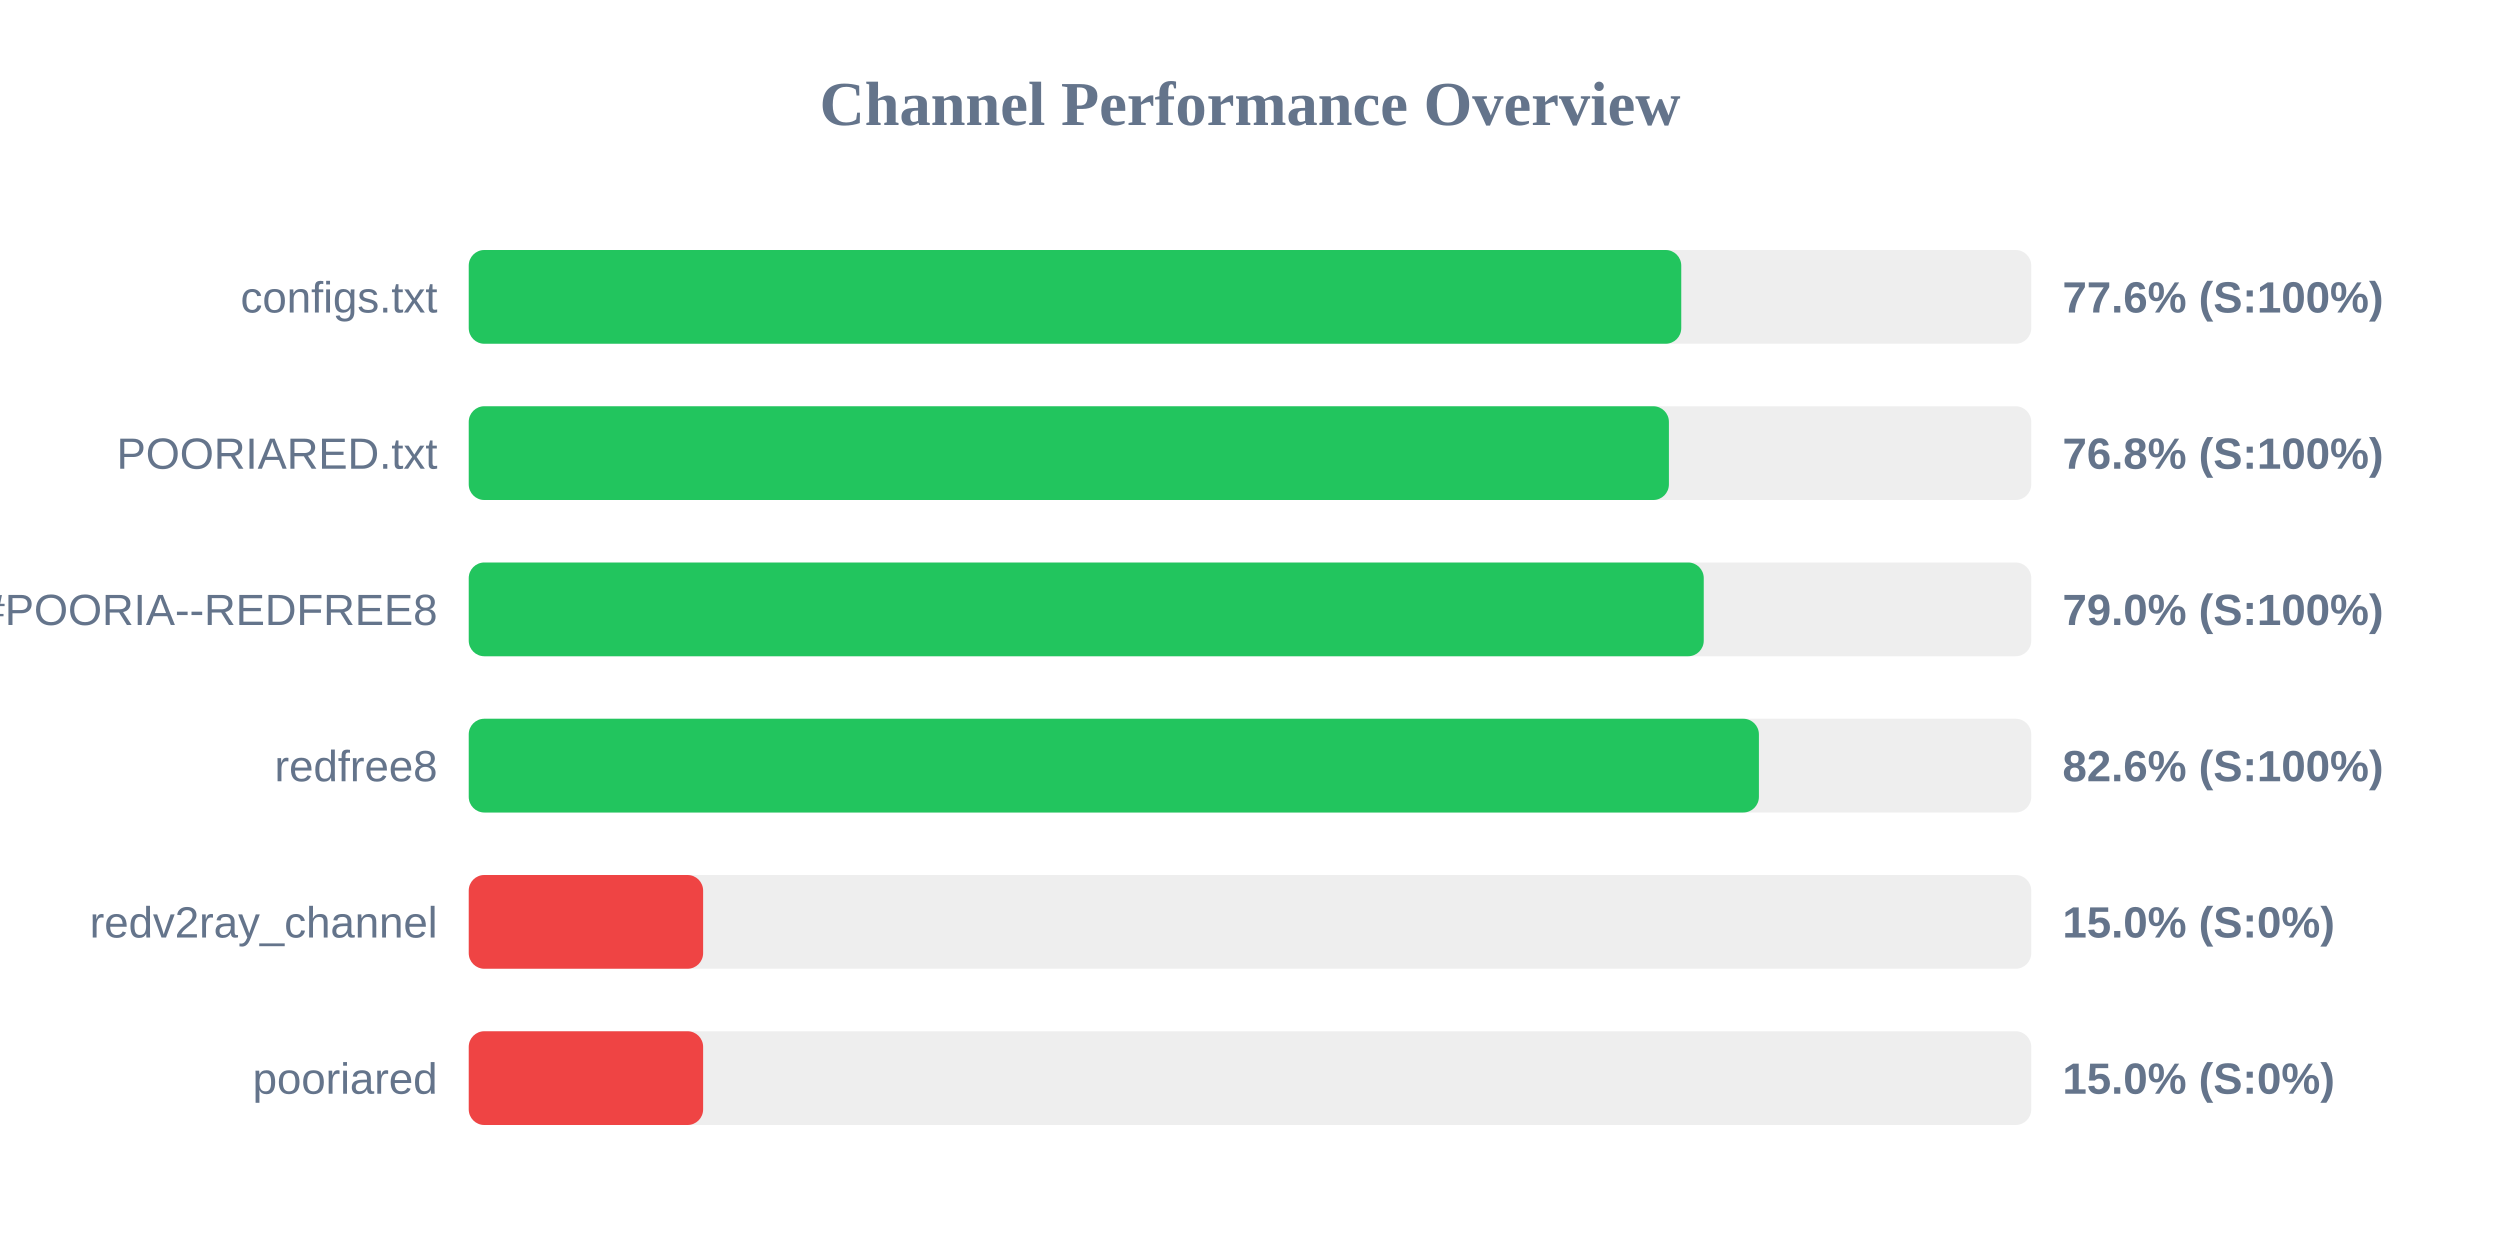
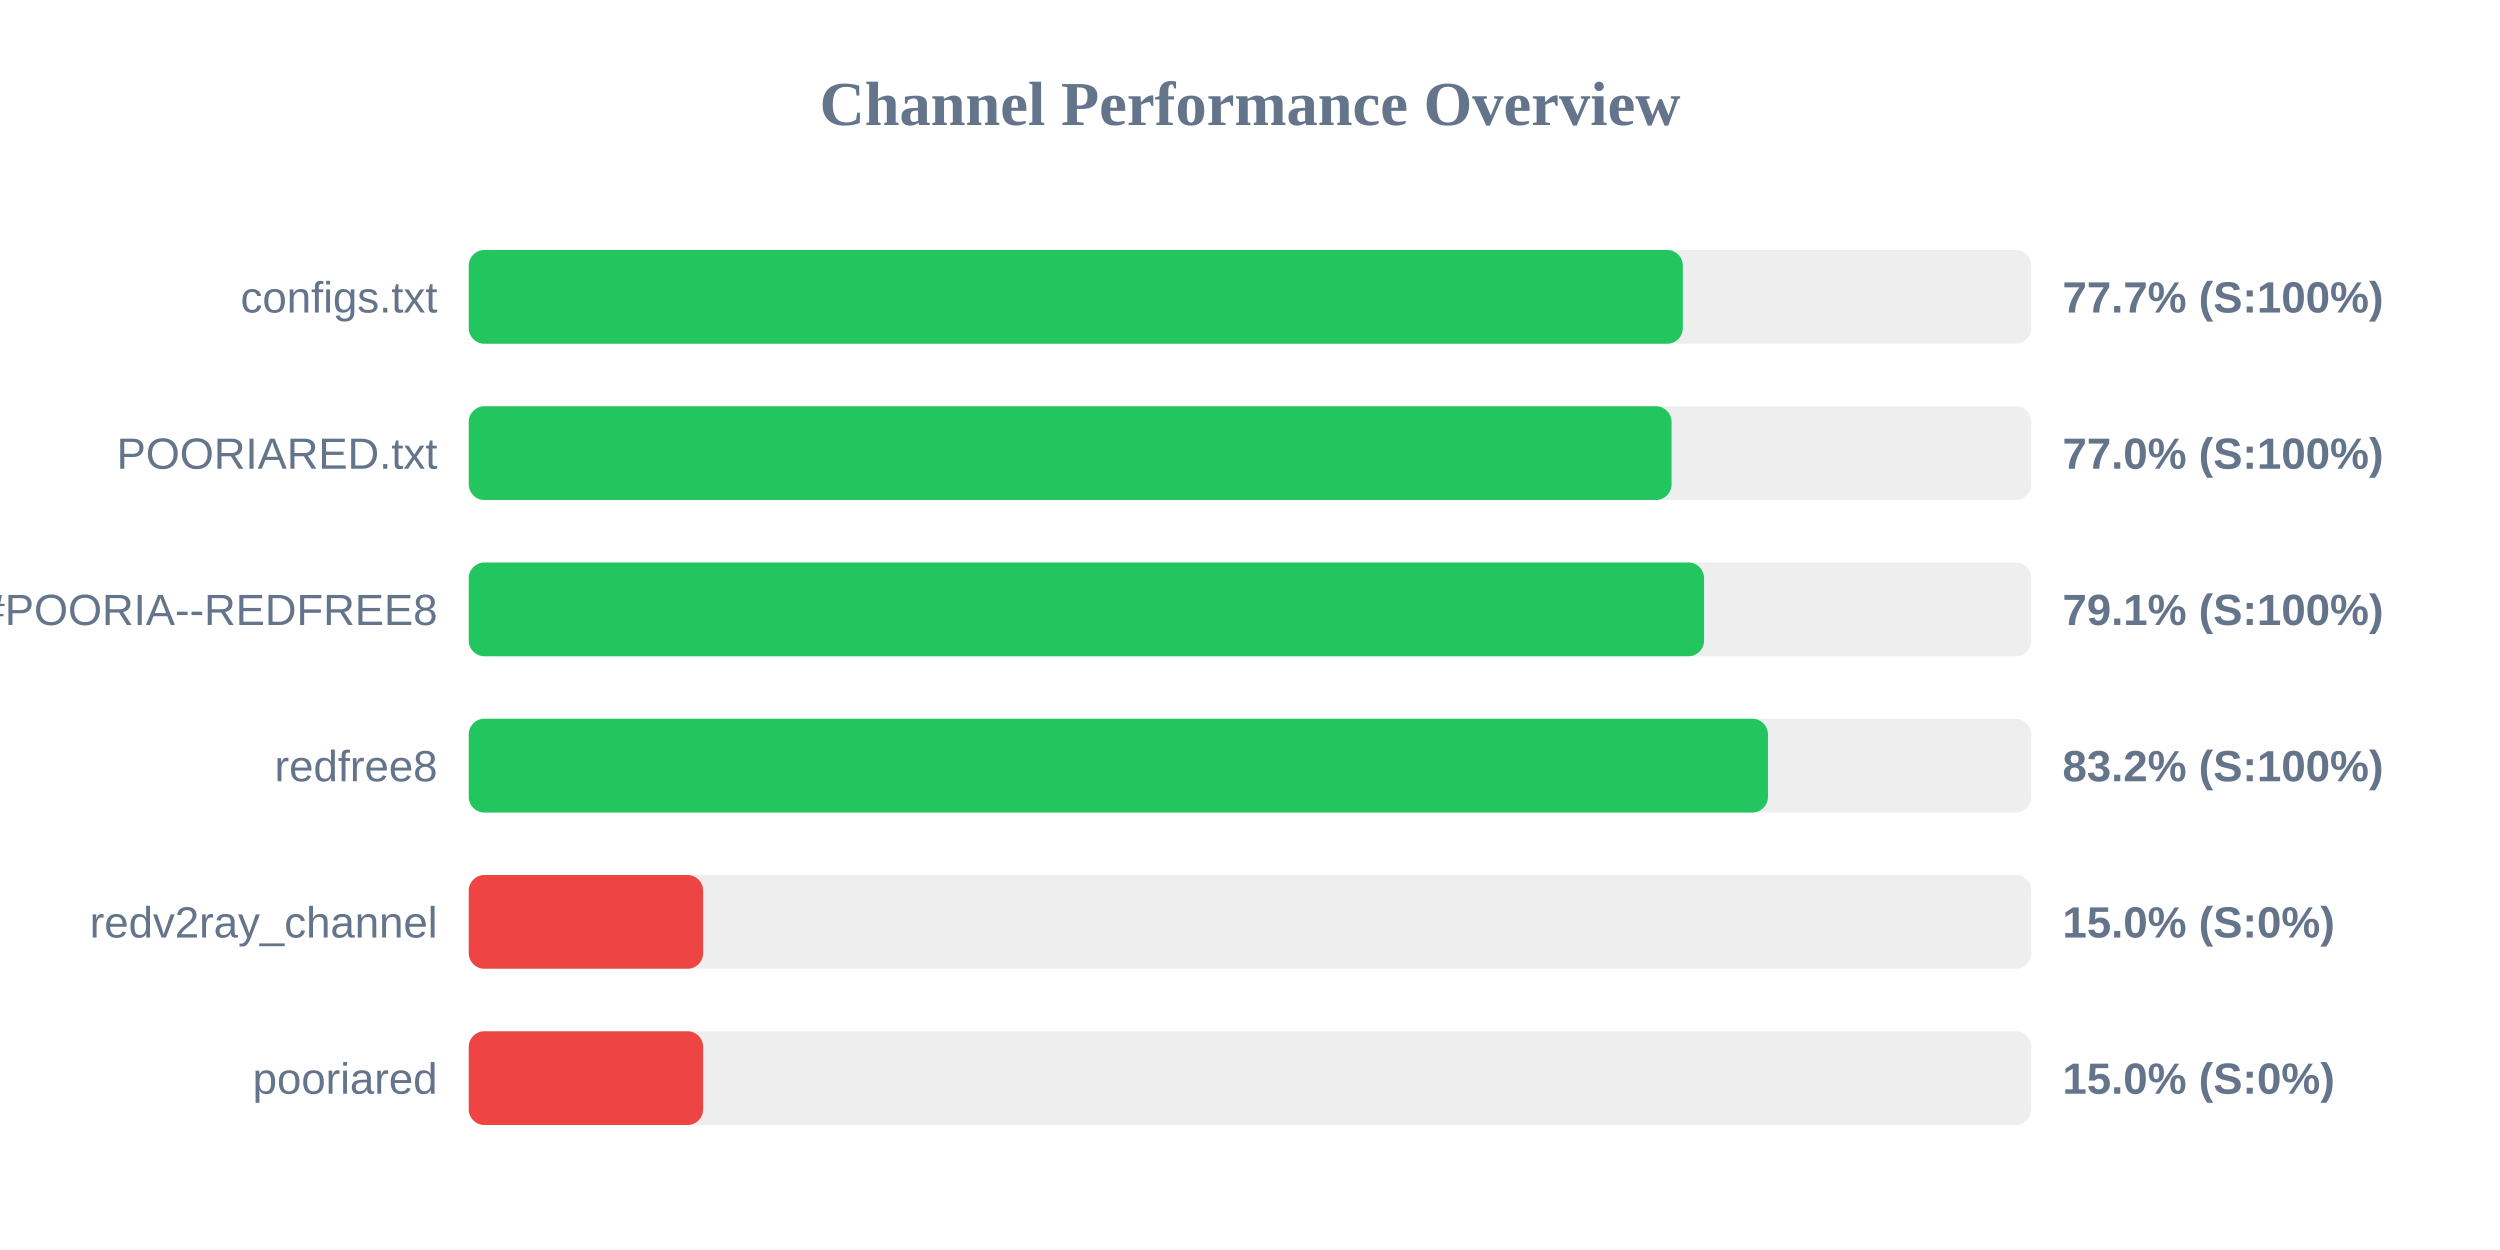
<svg xmlns="http://www.w3.org/2000/svg" width="800" height="400" version="1.1">
  <style>
        .row { font: 14px Arial; fill: #64748b; }
        .score { font: bold 14px Arial; fill: #64748b; }
    </style>
  <text x="400" y="40" text-anchor="middle" font-size="20px" font-weight="bold" fill="#64748b">Channel Performance Overview</text>
  <rect x="150" y="80" width="500" height="30" fill="#eee" rx="5" />
-   <rect x="150" y="80" width="388.0" height="30" fill="#22c55e" rx="5" />
+   <rect x="150" y="80" width="388.5" height="30" fill="#22c55e" rx="5" />
  <text x="140" y="100" text-anchor="end" class="row">configs.txt</text>
-   <text x="660" y="100" text-anchor="start" class="score">77.6% (S:100%)</text>
+   <text x="660" y="100" text-anchor="start" class="score">77.7% (S:100%)</text>
  <rect x="150" y="130" width="500" height="30" fill="#eee" rx="5" />
-   <rect x="150" y="130" width="384.05" height="30" fill="#22c55e" rx="5" />
+   <rect x="150" y="130" width="384.9" height="30" fill="#22c55e" rx="5" />
  <text x="140" y="150" text-anchor="end" class="row">POORIARED.txt</text>
-   <text x="660" y="150" text-anchor="start" class="score">76.8% (S:100%)</text>
+   <text x="660" y="150" text-anchor="start" class="score">77.0% (S:100%)</text>
  <rect x="150" y="180" width="500" height="30" fill="#eee" rx="5" />
-   <rect x="150" y="180" width="395.2" height="30" fill="#22c55e" rx="5" />
+   <rect x="150" y="180" width="395.3" height="30" fill="#22c55e" rx="5" />
  <text x="140" y="200" text-anchor="end" class="row">POORIA--REDFREE8.txt#POORIA--REDFREE8</text>
-   <text x="660" y="200" text-anchor="start" class="score">79.0% (S:100%)</text>
+   <text x="660" y="200" text-anchor="start" class="score">79.1% (S:100%)</text>
  <rect x="150" y="230" width="500" height="30" fill="#eee" rx="5" />
-   <rect x="150" y="230" width="412.85" height="30" fill="#22c55e" rx="5" />
+   <rect x="150" y="230" width="415.75" height="30" fill="#22c55e" rx="5" />
  <text x="140" y="250" text-anchor="end" class="row">redfree8</text>
-   <text x="660" y="250" text-anchor="start" class="score">82.6% (S:100%)</text>
+   <text x="660" y="250" text-anchor="start" class="score">83.2% (S:100%)</text>
  <rect x="150" y="280" width="500" height="30" fill="#eee" rx="5" />
  <rect x="150" y="280" width="75.0" height="30" fill="#ef4444" rx="5" />
  <text x="140" y="300" text-anchor="end" class="row">redv2ray_channel</text>
  <text x="660" y="300" text-anchor="start" class="score">15.0% (S:0%)</text>
  <rect x="150" y="330" width="500" height="30" fill="#eee" rx="5" />
  <rect x="150" y="330" width="75.0" height="30" fill="#ef4444" rx="5" />
  <text x="140" y="350" text-anchor="end" class="row">pooriared</text>
  <text x="660" y="350" text-anchor="start" class="score">15.0% (S:0%)</text>
</svg>
